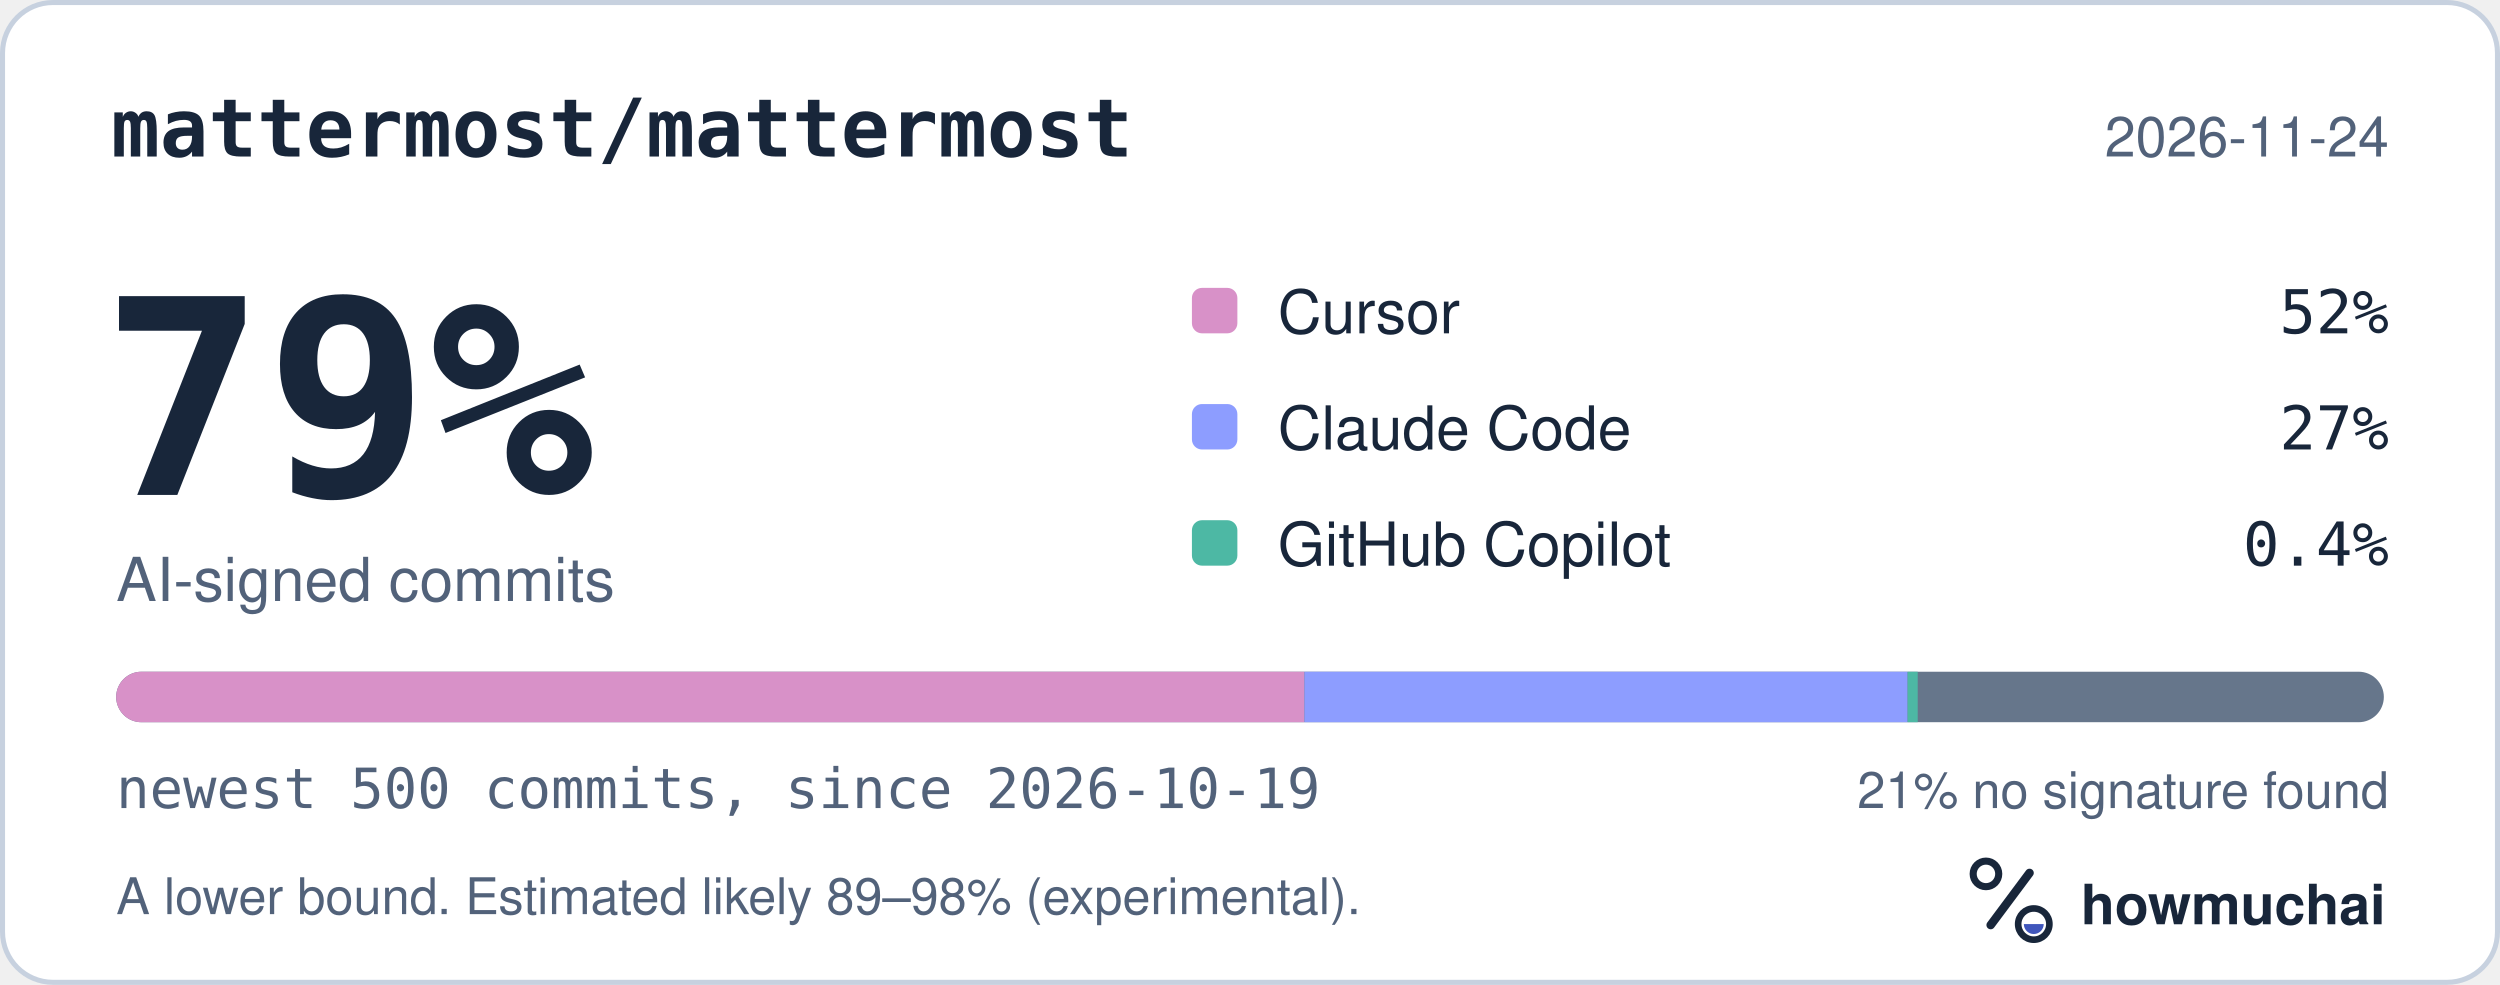
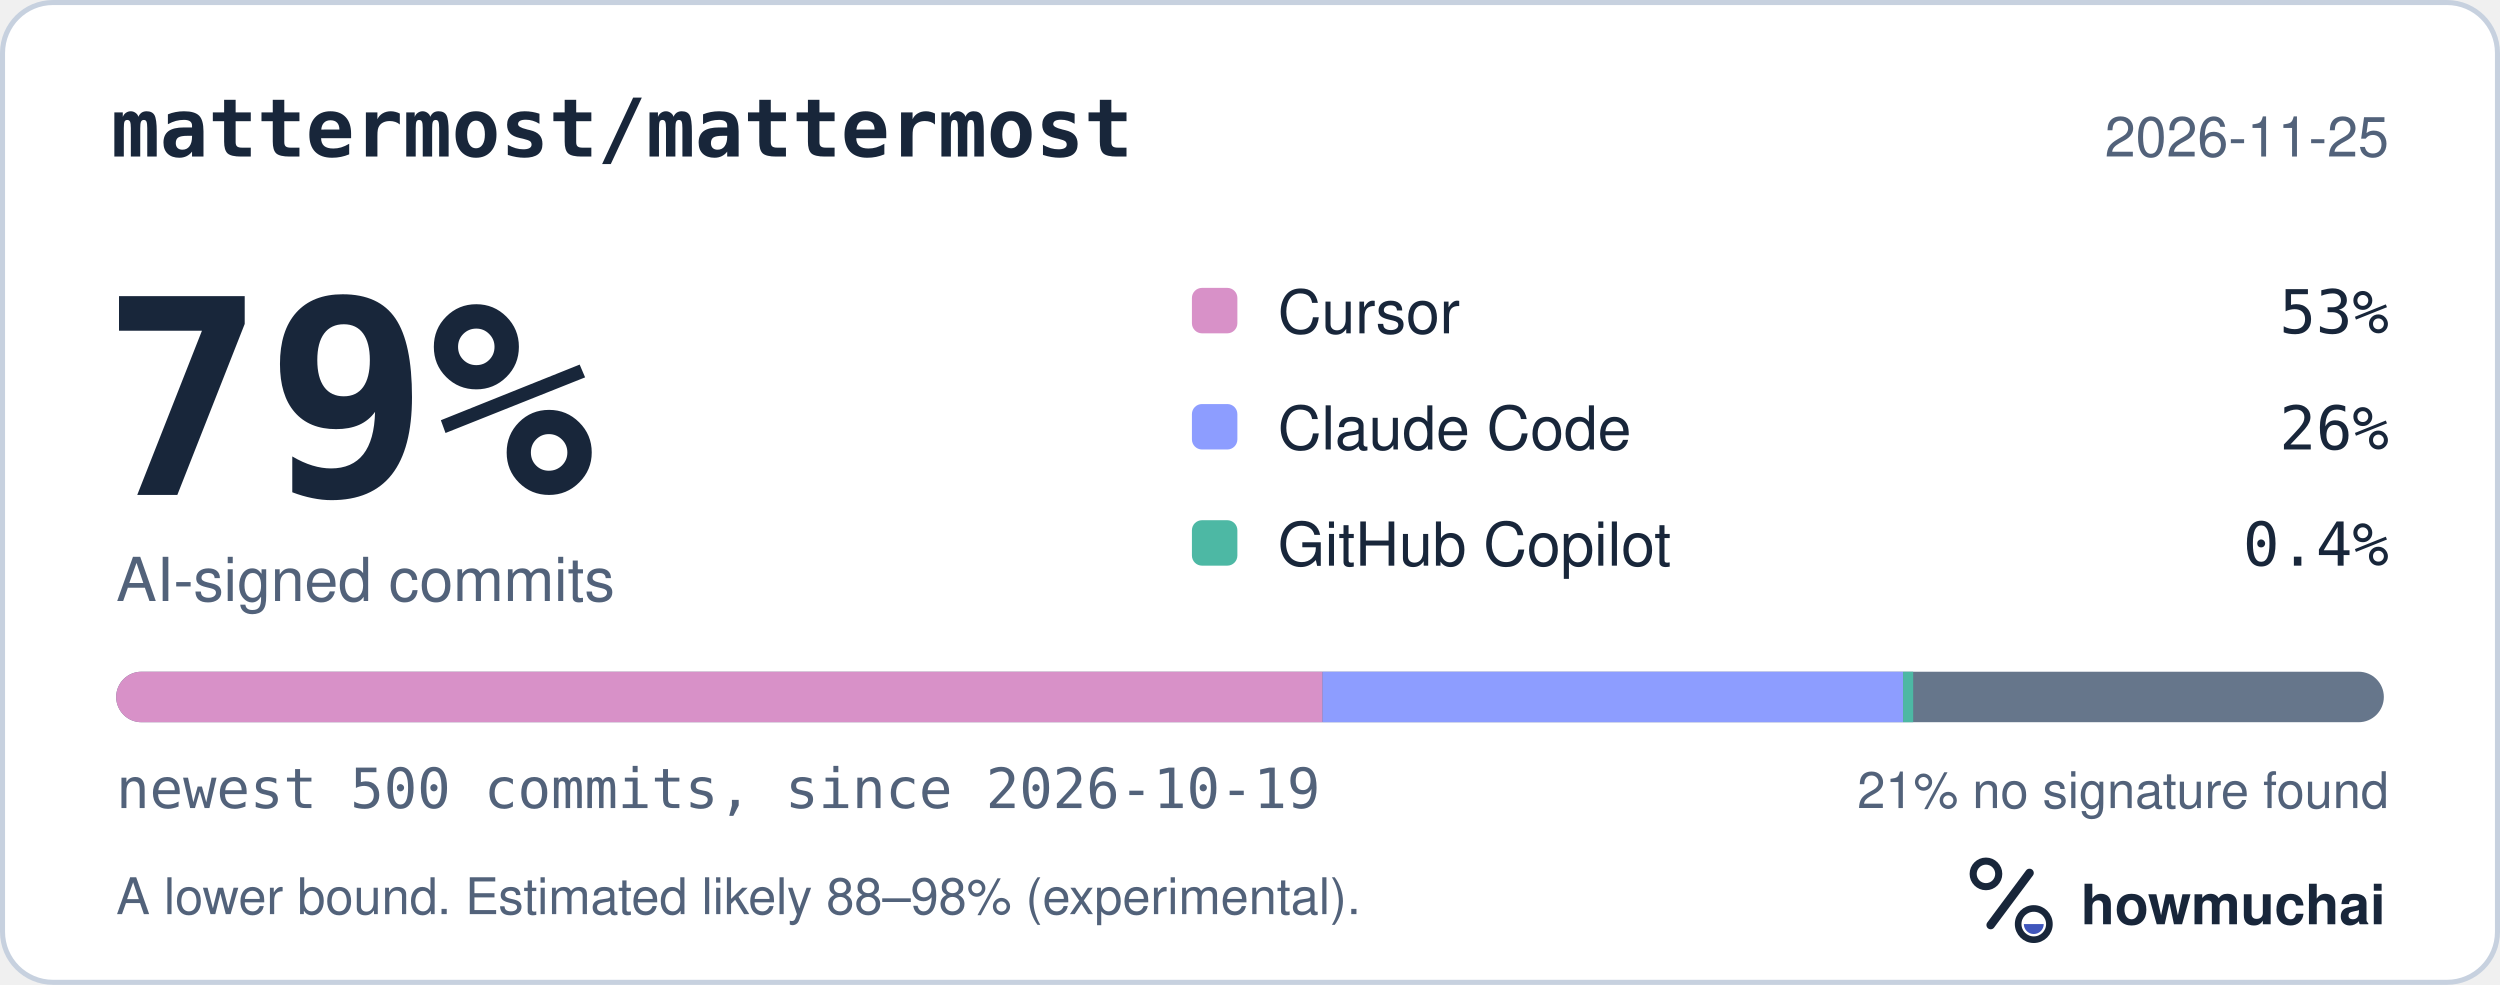
<svg xmlns="http://www.w3.org/2000/svg" width="495" height="195" viewBox="0 0 495 195" role="img" aria-labelledby="hm-t hm-d">
  <rect x="0.5" y="0.5" width="494" height="194" rx="10" fill="#FFFFFF" stroke="#C7D1DF" />
  <text x="22" y="31" fill="#18263A" font-family="ui-monospace, SF Mono, Menlo, Consolas, IBM Plex Mono, monospace" font-size="16" font-weight="600">mattermost/mattermost</text>
-   <text x="473" y="31" fill="#52627A" font-family="-apple-system, BlinkMacSystemFont, Segoe UI, Helvetica, Arial, Fira Sans, sans-serif" font-size="11" text-anchor="end">2026-11-24</text>
+   <text x="473" y="31" fill="#52627A" font-family="-apple-system, BlinkMacSystemFont, Segoe UI, Helvetica, Arial, Fira Sans, sans-serif" font-size="11" text-anchor="end">2026-11-25</text>
  <text x="20" y="98" fill="#18263A" font-family="ui-monospace, SF Mono, Menlo, Consolas, IBM Plex Mono, monospace" font-size="54" font-weight="700">79%</text>
  <text x="23" y="119" fill="#52627A" font-family="-apple-system, BlinkMacSystemFont, Segoe UI, Helvetica, Arial, Fira Sans, sans-serif" font-size="12">AI-signed commits</text>
  <rect x="236" y="57" width="9" height="9" rx="2" fill="#D891C8" />
  <text x="253" y="66" fill="#18263A" font-family="-apple-system, BlinkMacSystemFont, Segoe UI, Helvetica, Arial, Fira Sans, sans-serif" font-size="12">Cursor</text>
-   <text x="473" y="66" fill="#18263A" font-family="ui-monospace, SF Mono, Menlo, Consolas, IBM Plex Mono, monospace" font-size="12" text-anchor="end">52%</text>
+   <text x="473" y="66" fill="#18263A" font-family="ui-monospace, SF Mono, Menlo, Consolas, IBM Plex Mono, monospace" font-size="12" text-anchor="end">53%</text>
  <rect x="236" y="80" width="9" height="9" rx="2" fill="#8D9DFF" />
  <text x="253" y="89" fill="#18263A" font-family="-apple-system, BlinkMacSystemFont, Segoe UI, Helvetica, Arial, Fira Sans, sans-serif" font-size="12">Claude Code</text>
-   <text x="473" y="89" fill="#18263A" font-family="ui-monospace, SF Mono, Menlo, Consolas, IBM Plex Mono, monospace" font-size="12" text-anchor="end">27%</text>
+   <text x="473" y="89" fill="#18263A" font-family="ui-monospace, SF Mono, Menlo, Consolas, IBM Plex Mono, monospace" font-size="12" text-anchor="end">26%</text>
  <rect x="236" y="103" width="9" height="9" rx="2" fill="#4DB8A4" />
  <text x="253" y="112" fill="#18263A" font-family="-apple-system, BlinkMacSystemFont, Segoe UI, Helvetica, Arial, Fira Sans, sans-serif" font-size="12">GitHub Copilot</text>
  <text x="473" y="112" fill="#18263A" font-family="ui-monospace, SF Mono, Menlo, Consolas, IBM Plex Mono, monospace" font-size="12" text-anchor="end">0.4%</text>
  <defs>
    <clipPath id="hm-bar">
      <rect x="23" y="133" width="449" height="10" rx="5" />
    </clipPath>
  </defs>
  <rect x="23" y="133" width="449" height="10" rx="5" fill="#66768B" />
  <g clip-path="url(#hm-bar)">
-     <rect x="23.00" y="133" width="235.28" height="10" fill="#D891C8" />
-     <rect x="258.28" y="133" width="119.43" height="10" fill="#8D9DFF" />
-     <rect x="377.71" y="133" width="2.00" height="10" fill="#4DB8A4" />
+     <rect x="23.00" y="133" width="238.87" height="10" fill="#D891C8" />
+     <rect x="261.87" y="133" width="114.94" height="10" fill="#8D9DFF" />
+     <rect x="376.81" y="133" width="2.00" height="10" fill="#4DB8A4" />
  </g>
  <text x="23" y="160" fill="#52627A" font-family="ui-monospace, SF Mono, Menlo, Consolas, IBM Plex Mono, monospace" font-size="11">newest 500 commits, since 2026-10-19</text>
  <text x="473" y="160" fill="#52627A" font-family="-apple-system, BlinkMacSystemFont, Segoe UI, Helvetica, Arial, Fira Sans, sans-serif" font-size="10" text-anchor="end">21% no signature found</text>
-   <text x="23" y="181" fill="#52627A" font-family="-apple-system, BlinkMacSystemFont, Segoe UI, Helvetica, Arial, Fira Sans, sans-serif" font-size="10">A lower bound. Estimated likely 89–98% (experimental).</text>
+   <text x="23" y="181" fill="#52627A" font-family="-apple-system, BlinkMacSystemFont, Segoe UI, Helvetica, Arial, Fira Sans, sans-serif" font-size="10">A lower bound. Estimated likely 88–98% (experimental).</text>
  <g transform="translate(386 166) scale(0.046875)">
    <circle cx="154" cy="150" r="54" fill="none" stroke="#18263A" stroke-width="30" />
    <path d="M174 366 338 146" fill="none" stroke="#18263A" stroke-width="36" stroke-linecap="round" />
    <circle cx="356" cy="362" r="66" fill="none" stroke="#18263A" stroke-width="28" />
    <path d="M314 362a42 42 0 0 0 84 0Z" fill="#4056BC" />
  </g>
  <text x="412" y="183" fill="#18263A" font-family="-apple-system, BlinkMacSystemFont, Segoe UI, Helvetica, Arial, Fira Sans, sans-serif" font-size="11" font-weight="650">howmuchai</text>
</svg>
